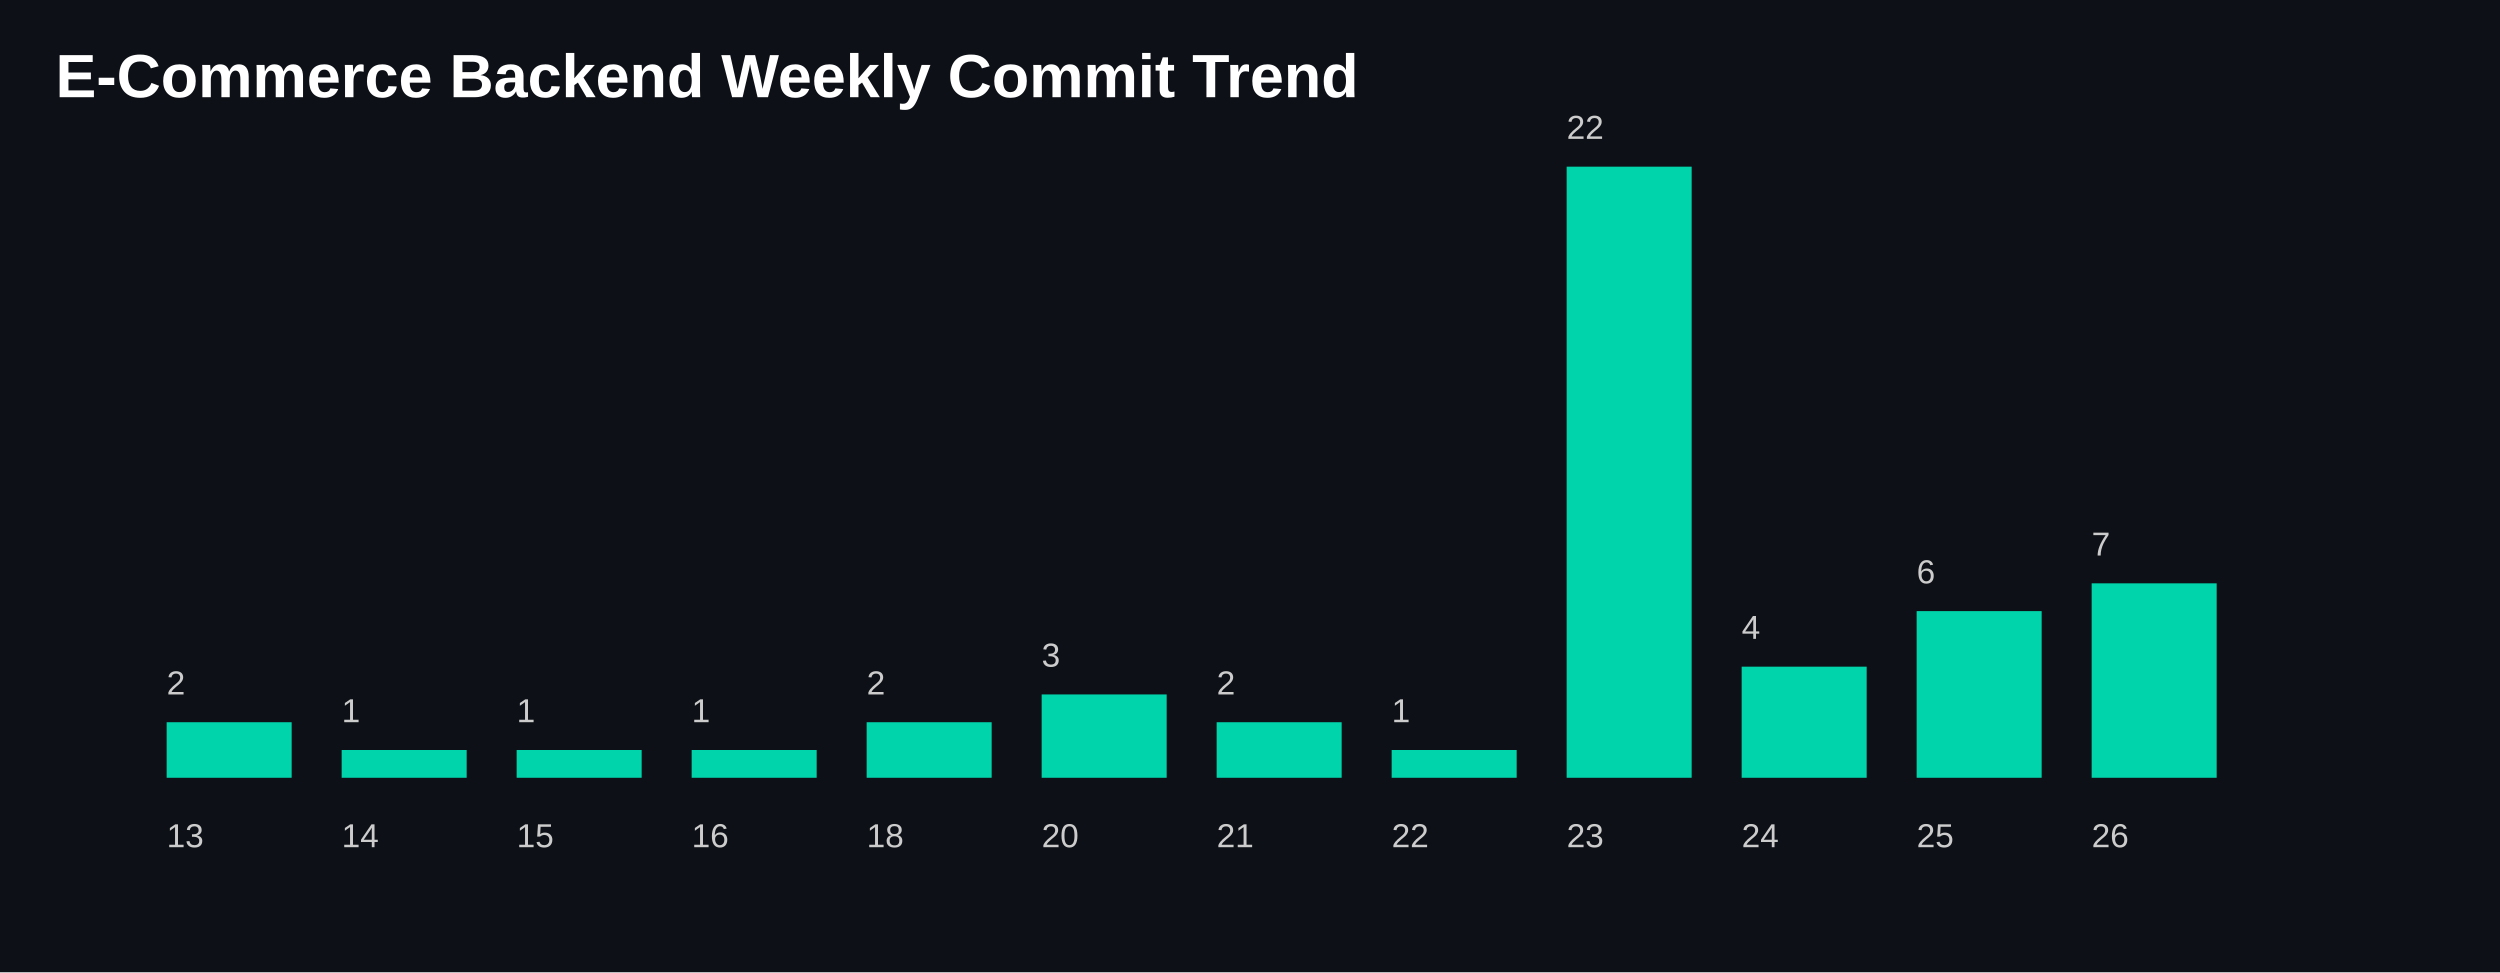
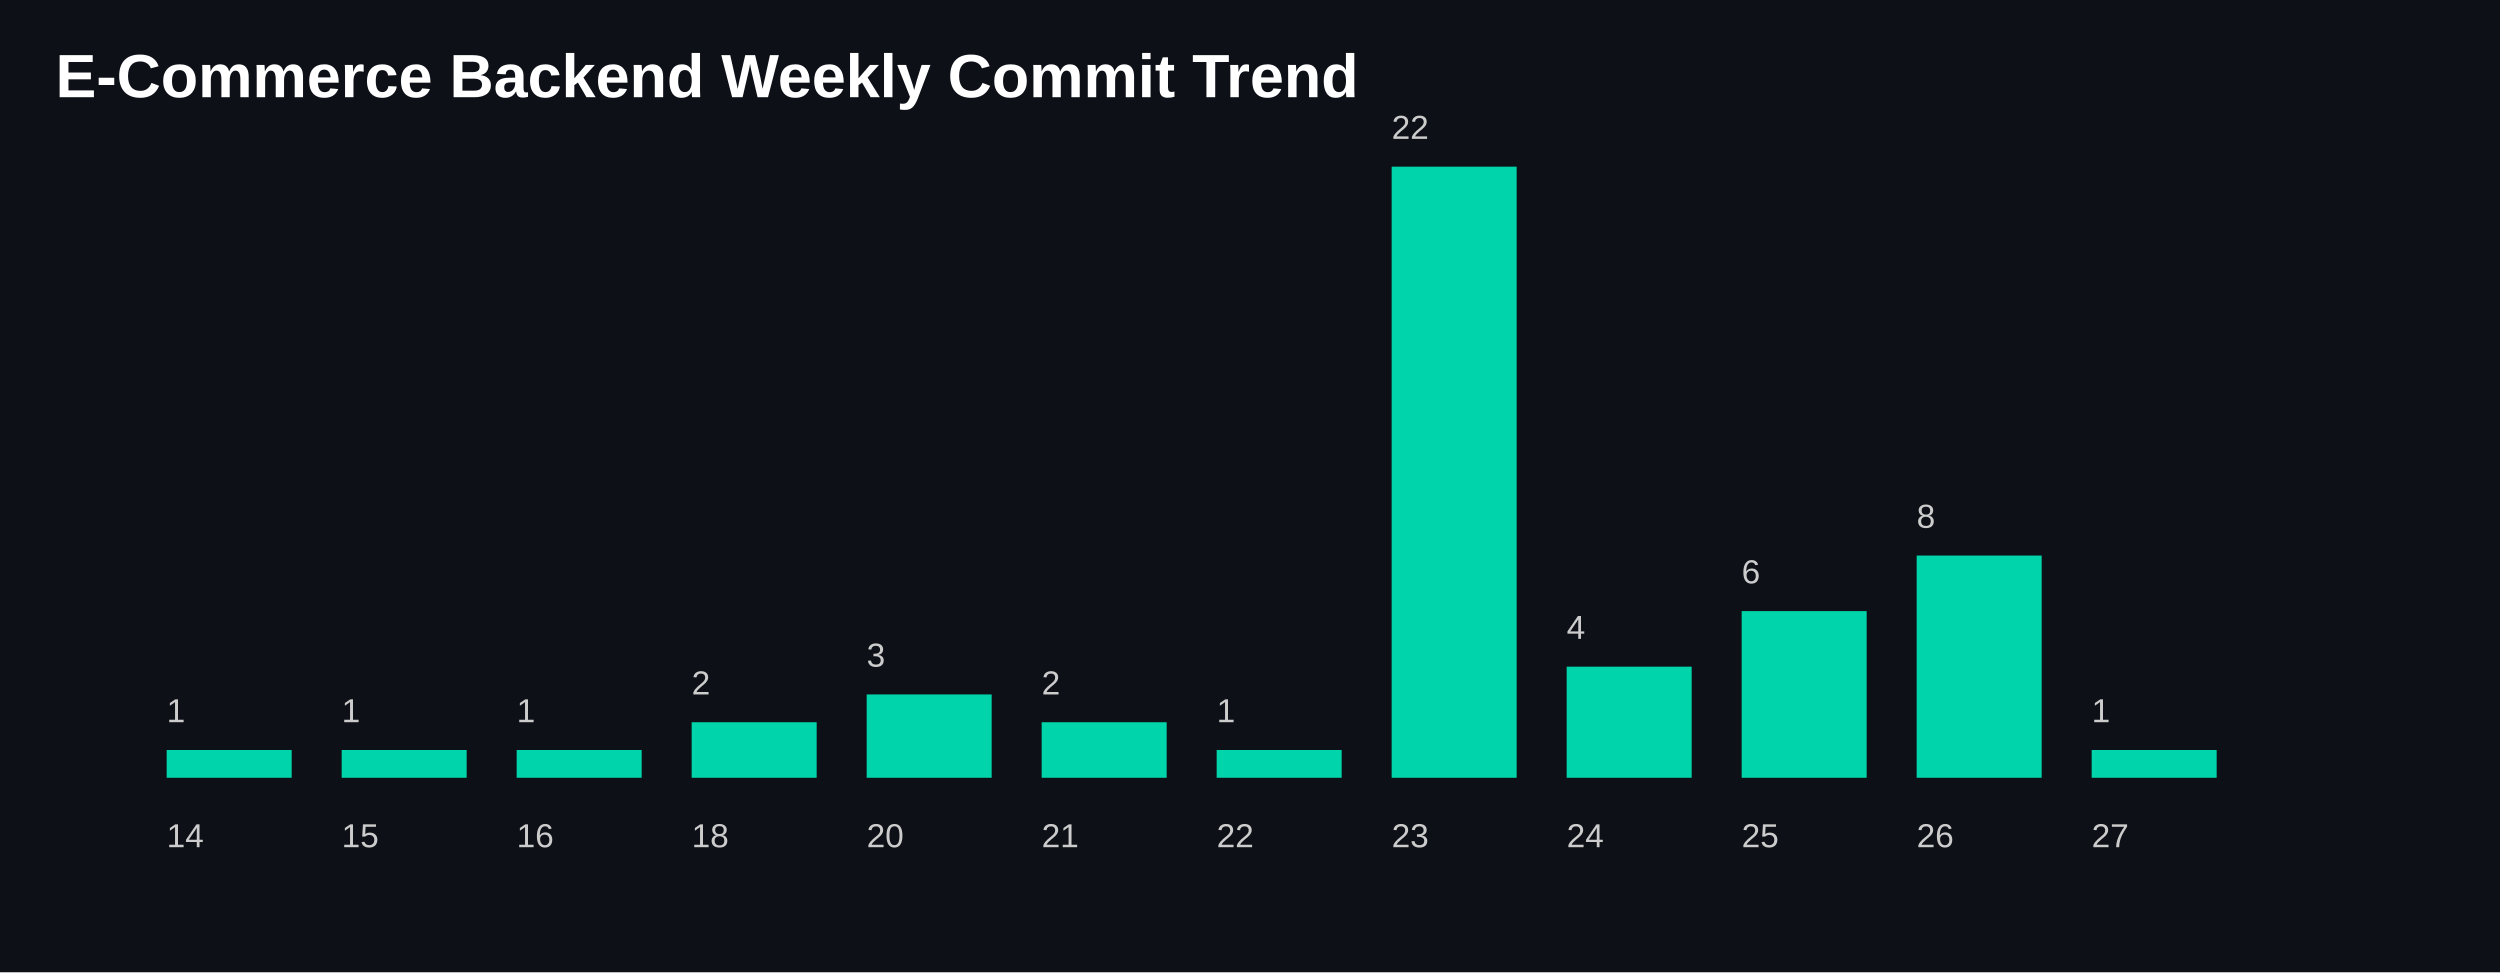
<svg xmlns="http://www.w3.org/2000/svg" width="900" height="350">
  <style>
    .title {
      fill: white;
      font-size: 22px;
      font-family: Arial, sans-serif;
      font-weight: bold;
    }

    .label {
      fill: #cccccc;
      font-size: 12px;
      font-family: Arial, sans-serif;
    }

    .bar {
      fill: #00D4AA;
    }
  </style>
  <rect width="100%" height="100%" fill="#0d1117" />
  <text x="20" y="35" class="title">
    E-Commerce Backend Weekly Commit Trend
  </text>
-   <rect class="bar" x="60" y="260.0" width="45" height="20.0" />
+   <rect class="bar" x="60" y="270.0" width="45" height="10.0" />
  <text class="label" x="60" y="305">
-       13
+       14
    </text>
-   <text class="label" x="60" y="250.0">
-       2
+   <text class="label" x="60" y="260.0">
+       1
    </text>
  <rect class="bar" x="123" y="270.0" width="45" height="10.0" />
  <text class="label" x="123" y="305">
-       14
+       15
    </text>
  <text class="label" x="123" y="260.0">
      1
    </text>
  <rect class="bar" x="186" y="270.0" width="45" height="10.0" />
  <text class="label" x="186" y="305">
-       15
+       16
    </text>
  <text class="label" x="186" y="260.0">
      1
    </text>
-   <rect class="bar" x="249" y="270.0" width="45" height="10.0" />
+   <rect class="bar" x="249" y="260.0" width="45" height="20.0" />
  <text class="label" x="249" y="305">
-       16
+       18
    </text>
-   <text class="label" x="249" y="260.0">
+   <text class="label" x="249" y="250.0">
+       2
+     </text>
+   <rect class="bar" x="312" y="250.0" width="45" height="30" />
+   <text class="label" x="312" y="305">
+       20
+     </text>
+   <text class="label" x="312" y="240.0">
+       3
+     </text>
+   <rect class="bar" x="375" y="260.0" width="45" height="20.0" />
+   <text class="label" x="375" y="305">
+       21
+     </text>
+   <text class="label" x="375" y="250.0">
+       2
+     </text>
+   <rect class="bar" x="438" y="270.0" width="45" height="10.0" />
+   <text class="label" x="438" y="305">
+       22
+     </text>
+   <text class="label" x="438" y="260.0">
      1
    </text>
-   <rect class="bar" x="312" y="260.0" width="45" height="20.0" />
-   <text class="label" x="312" y="305">
-       18
+   <rect class="bar" x="501" y="60.0" width="45" height="220.0" />
+   <text class="label" x="501" y="305">
+       23
    </text>
-   <text class="label" x="312" y="250.0">
-       2
-     </text>
-   <rect class="bar" x="375" y="250.0" width="45" height="30" />
-   <text class="label" x="375" y="305">
-       20
-     </text>
-   <text class="label" x="375" y="240.0">
-       3
-     </text>
-   <rect class="bar" x="438" y="260.0" width="45" height="20.0" />
-   <text class="label" x="438" y="305">
-       21
-     </text>
-   <text class="label" x="438" y="250.0">
-       2
-     </text>
-   <rect class="bar" x="501" y="270.0" width="45" height="10.0" />
-   <text class="label" x="501" y="305">
+   <text class="label" x="501" y="50.0">
      22
    </text>
-   <text class="label" x="501" y="260.0">
+   <rect class="bar" x="564" y="240.0" width="45" height="40.0" />
+   <text class="label" x="564" y="305">
+       24
+     </text>
+   <text class="label" x="564" y="230.0">
+       4
+     </text>
+   <rect class="bar" x="627" y="220.0" width="45" height="60" />
+   <text class="label" x="627" y="305">
+       25
+     </text>
+   <text class="label" x="627" y="210.0">
+       6
+     </text>
+   <rect class="bar" x="690" y="200.0" width="45" height="80.0" />
+   <text class="label" x="690" y="305">
+       26
+     </text>
+   <text class="label" x="690" y="190.0">
+       8
+     </text>
+   <rect class="bar" x="753" y="270.0" width="45" height="10.0" />
+   <text class="label" x="753" y="305">
+       27
+     </text>
+   <text class="label" x="753" y="260.0">
      1
    </text>
-   <rect class="bar" x="564" y="60.0" width="45" height="220.0" />
-   <text class="label" x="564" y="305">
-       23
-     </text>
-   <text class="label" x="564" y="50.0">
-       22
-     </text>
-   <rect class="bar" x="627" y="240.0" width="45" height="40.0" />
-   <text class="label" x="627" y="305">
-       24
-     </text>
-   <text class="label" x="627" y="230.0">
-       4
-     </text>
-   <rect class="bar" x="690" y="220.0" width="45" height="60" />
-   <text class="label" x="690" y="305">
-       25
-     </text>
-   <text class="label" x="690" y="210.0">
-       6
-     </text>
-   <rect class="bar" x="753" y="210.0" width="45" height="70.0" />
-   <text class="label" x="753" y="305">
-       26
-     </text>
-   <text class="label" x="753" y="200.0">
-       7
-     </text>
</svg>
